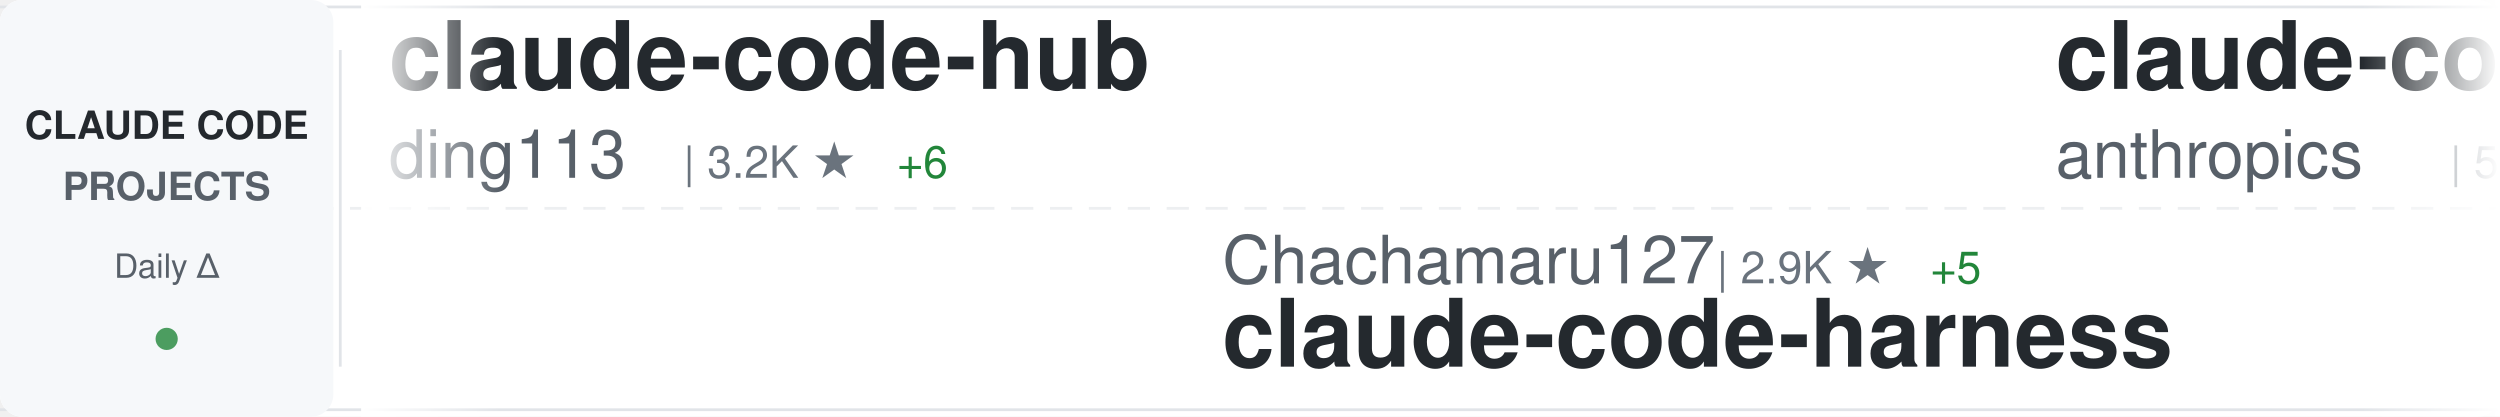
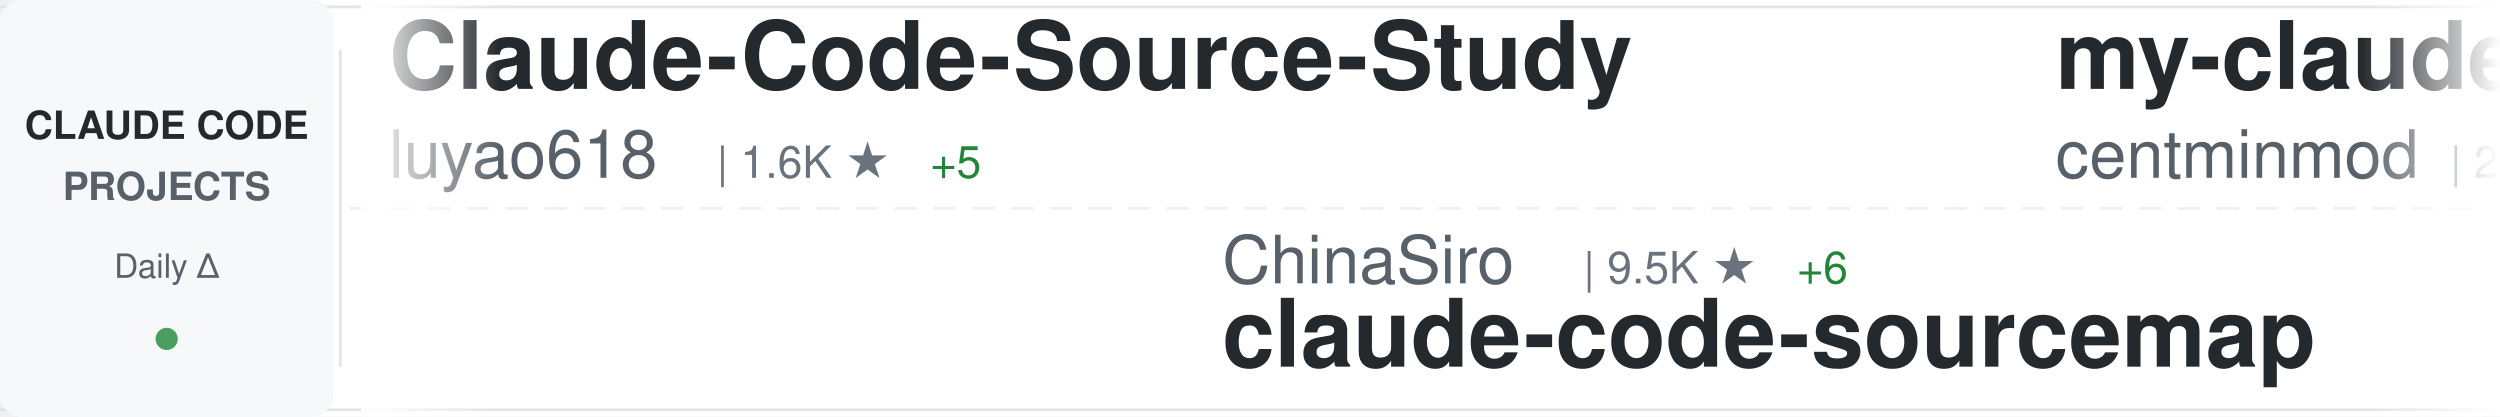
<svg xmlns="http://www.w3.org/2000/svg" width="900" height="150">
  <defs>
    <linearGradient id="awesomeLeftFade" x1="0%" y1="0%" x2="100%" y2="0%">
      <stop offset="0%" style="stop-color:#ffffff;stop-opacity:1" />
      <stop offset="100%" style="stop-color:#ffffff;stop-opacity:0" />
    </linearGradient>
    <linearGradient id="awesomeRightFade" x1="0%" y1="0%" x2="100%" y2="0%">
      <stop offset="0%" style="stop-color:#ffffff;stop-opacity:0" />
      <stop offset="100%" style="stop-color:#ffffff;stop-opacity:1" />
    </linearGradient>
  </defs>
  <rect width="900" height="150" fill="#ffffff" rx="8" />
  <rect x="0" y="2" width="900" height="1" fill="#e1e4e8" />
  <rect x="0" y="147" width="900" height="1" fill="#e1e4e8" />
  <line x1="0" y1="75" x2="900" y2="75" stroke="#e1e4e8" stroke-width="1" stroke-dasharray="8 6" opacity="0.6" />
  <rect x="0" y="0" width="120" height="150" fill="#f6f8fa" rx="8" />
  <text x="60" y="50" font-family="-apple-system, BlinkMacSystemFont, 'Segoe UI', Helvetica, Arial, sans-serif" font-size="14" font-weight="600" fill="#24292e" text-anchor="middle">CLAUDE CODE</text>
  <text x="60" y="72" font-family="-apple-system, BlinkMacSystemFont, 'Segoe UI', Helvetica, Arial, sans-serif" font-size="14" font-weight="600" fill="#586069" text-anchor="middle">PROJECTS</text>
  <text x="60" y="100" font-family="-apple-system, BlinkMacSystemFont, 'Segoe UI', Helvetica, Arial, sans-serif" font-size="12" font-weight="500" fill="#586069" text-anchor="middle">Daily Δ</text>
  <circle cx="60" cy="122" r="4" fill="#22863a" opacity="0.8" />
  <rect x="122" y="18" width="1" height="114" fill="#e1e4e8" />
  <clipPath id="awesomeTickerClip">
    <rect x="130" y="0" width="770" height="150" />
  </clipPath>
  <g clip-path="url(#awesomeTickerClip)">
    <g id="awesomeTickerItems">
      <animateTransform attributeName="transform" attributeType="XML" type="translate" from="0 0" to="-3000 0" dur="54s" repeatCount="indefinite" />
      <g transform="translate(0, 0)">
-         <text x="140" y="32" font-family="-apple-system, BlinkMacSystemFont, 'Segoe UI', Helvetica, Arial, sans-serif" font-size="34" font-weight="600" fill="#24292e">claude-code-hub</text>
-         <text x="140" y="64" font-family="-apple-system, BlinkMacSystemFont, 'Segoe UI', Helvetica, Arial, sans-serif" font-size="24" font-weight="400" fill="#586069">ding113</text>
-         <text x="246" y="64" font-family="-apple-system, BlinkMacSystemFont, 'Segoe UI', Helvetica, Arial, sans-serif" font-size="16" font-weight="500" fill="#6a737d">| 3.2K ★</text>
-         <text x="323" y="64" font-family="-apple-system, BlinkMacSystemFont, 'Segoe UI', Helvetica, Arial, sans-serif" font-size="16" font-weight="500" fill="#22863a"> +6</text>
+         <text x="140" y="32" font-family="-apple-system, BlinkMacSystemFont, 'Segoe UI', Helvetica, Arial, sans-serif" font-size="34" font-weight="600" fill="#24292e">Claude-Code-Source-Study</text>
+         <text x="140" y="64" font-family="-apple-system, BlinkMacSystemFont, 'Segoe UI', Helvetica, Arial, sans-serif" font-size="24" font-weight="400" fill="#586069">luyao618</text>
+         <text x="258" y="64" font-family="-apple-system, BlinkMacSystemFont, 'Segoe UI', Helvetica, Arial, sans-serif" font-size="16" font-weight="500" fill="#6a737d">| 1.6K ★</text>
+         <text x="335" y="64" font-family="-apple-system, BlinkMacSystemFont, 'Segoe UI', Helvetica, Arial, sans-serif" font-size="16" font-weight="500" fill="#22863a"> +5</text>
      </g>
      <g transform="translate(300, 0)">
-         <text x="140" y="102" font-family="-apple-system, BlinkMacSystemFont, 'Segoe UI', Helvetica, Arial, sans-serif" font-size="24" font-weight="400" fill="#586069">Chachamaru127</text>
-         <text x="318" y="102" font-family="-apple-system, BlinkMacSystemFont, 'Segoe UI', Helvetica, Arial, sans-serif" font-size="16" font-weight="500" fill="#6a737d">| 2.9K ★</text>
-         <text x="395" y="102" font-family="-apple-system, BlinkMacSystemFont, 'Segoe UI', Helvetica, Arial, sans-serif" font-size="16" font-weight="500" fill="#22863a"> +5</text>
-         <text x="140" y="132" font-family="-apple-system, BlinkMacSystemFont, 'Segoe UI', Helvetica, Arial, sans-serif" font-size="34" font-weight="600" fill="#24292e">claude-code-harness</text>
+         <text x="140" y="102" font-family="-apple-system, BlinkMacSystemFont, 'Segoe UI', Helvetica, Arial, sans-serif" font-size="24" font-weight="400" fill="#586069">ChinaSiro</text>
+         <text x="270" y="102" font-family="-apple-system, BlinkMacSystemFont, 'Segoe UI', Helvetica, Arial, sans-serif" font-size="16" font-weight="500" fill="#6a737d">| 9.5K ★</text>
+         <text x="347" y="102" font-family="-apple-system, BlinkMacSystemFont, 'Segoe UI', Helvetica, Arial, sans-serif" font-size="16" font-weight="500" fill="#22863a"> +6</text>
+         <text x="140" y="132" font-family="-apple-system, BlinkMacSystemFont, 'Segoe UI', Helvetica, Arial, sans-serif" font-size="34" font-weight="600" fill="#24292e">claude-code-sourcemap</text>
      </g>
      <g transform="translate(600, 0)">
-         <text x="140" y="32" font-family="-apple-system, BlinkMacSystemFont, 'Segoe UI', Helvetica, Arial, sans-serif" font-size="34" font-weight="600" fill="#24292e">claude-code-security-rev...</text>
-         <text x="140" y="64" font-family="-apple-system, BlinkMacSystemFont, 'Segoe UI', Helvetica, Arial, sans-serif" font-size="24" font-weight="400" fill="#586069">anthropics</text>
-         <text x="282" y="64" font-family="-apple-system, BlinkMacSystemFont, 'Segoe UI', Helvetica, Arial, sans-serif" font-size="16" font-weight="500" fill="#6a737d">| 5.4K ★</text>
-         <text x="359" y="64" font-family="-apple-system, BlinkMacSystemFont, 'Segoe UI', Helvetica, Arial, sans-serif" font-size="16" font-weight="500" fill="#22863a"> +12</text>
+         <text x="140" y="32" font-family="-apple-system, BlinkMacSystemFont, 'Segoe UI', Helvetica, Arial, sans-serif" font-size="34" font-weight="600" fill="#24292e">my-claude-code-setup</text>
+         <text x="140" y="64" font-family="-apple-system, BlinkMacSystemFont, 'Segoe UI', Helvetica, Arial, sans-serif" font-size="24" font-weight="400" fill="#586069">centminmod</text>
+         <text x="282" y="64" font-family="-apple-system, BlinkMacSystemFont, 'Segoe UI', Helvetica, Arial, sans-serif" font-size="16" font-weight="500" fill="#6a737d">| 2.5K ★</text>
+         <text x="359" y="64" font-family="-apple-system, BlinkMacSystemFont, 'Segoe UI', Helvetica, Arial, sans-serif" font-size="16" font-weight="500" fill="#22863a"> +2</text>
      </g>
      <g transform="translate(900, 0)">
-         <text x="140" y="102" font-family="-apple-system, BlinkMacSystemFont, 'Segoe UI', Helvetica, Arial, sans-serif" font-size="24" font-weight="400" fill="#586069">diet103</text>
-         <text x="246" y="102" font-family="-apple-system, BlinkMacSystemFont, 'Segoe UI', Helvetica, Arial, sans-serif" font-size="16" font-weight="500" fill="#6a737d">| 9.7K ★</text>
-         <text x="323" y="102" font-family="-apple-system, BlinkMacSystemFont, 'Segoe UI', Helvetica, Arial, sans-serif" font-size="16" font-weight="500" fill="#22863a"> +3</text>
-         <text x="140" y="132" font-family="-apple-system, BlinkMacSystemFont, 'Segoe UI', Helvetica, Arial, sans-serif" font-size="34" font-weight="600" fill="#24292e">claude-code-infrastructu...</text>
+         <text x="140" y="102" font-family="-apple-system, BlinkMacSystemFont, 'Segoe UI', Helvetica, Arial, sans-serif" font-size="24" font-weight="400" fill="#586069">chauncygu</text>
+         <text x="270" y="102" font-family="-apple-system, BlinkMacSystemFont, 'Segoe UI', Helvetica, Arial, sans-serif" font-size="16" font-weight="500" fill="#6a737d">| 2.7K ★</text>
+         <text x="347" y="102" font-family="-apple-system, BlinkMacSystemFont, 'Segoe UI', Helvetica, Arial, sans-serif" font-size="16" font-weight="500" fill="#22863a"> +4</text>
+         <text x="140" y="132" font-family="-apple-system, BlinkMacSystemFont, 'Segoe UI', Helvetica, Arial, sans-serif" font-size="34" font-weight="600" fill="#24292e">collection-claude-code-s...</text>
      </g>
      <g transform="translate(1200, 0)">
-         <text x="140" y="32" font-family="-apple-system, BlinkMacSystemFont, 'Segoe UI', Helvetica, Arial, sans-serif" font-size="34" font-weight="600" fill="#24292e">skills</text>
-         <text x="140" y="64" font-family="-apple-system, BlinkMacSystemFont, 'Segoe UI', Helvetica, Arial, sans-serif" font-size="24" font-weight="400" fill="#586069">anthropics</text>
-         <text x="282" y="64" font-family="-apple-system, BlinkMacSystemFont, 'Segoe UI', Helvetica, Arial, sans-serif" font-size="16" font-weight="500" fill="#6a737d">| 157.9K ★</text>
-         <text x="377" y="64" font-family="-apple-system, BlinkMacSystemFont, 'Segoe UI', Helvetica, Arial, sans-serif" font-size="16" font-weight="500" fill="#22863a"> +328</text>
-       </g>
-       <g transform="translate(1500, 0)">
-         <text x="140" y="102" font-family="-apple-system, BlinkMacSystemFont, 'Segoe UI', Helvetica, Arial, sans-serif" font-size="24" font-weight="400" fill="#586069">jqueryscript</text>
-         <text x="306" y="102" font-family="-apple-system, BlinkMacSystemFont, 'Segoe UI', Helvetica, Arial, sans-serif" font-size="16" font-weight="500" fill="#6a737d">| 456 ★</text>
-         <text x="374" y="102" font-family="-apple-system, BlinkMacSystemFont, 'Segoe UI', Helvetica, Arial, sans-serif" font-size="16" font-weight="500" fill="#22863a"> +2</text>
-         <text x="140" y="132" font-family="-apple-system, BlinkMacSystemFont, 'Segoe UI', Helvetica, Arial, sans-serif" font-size="34" font-weight="600" fill="#24292e">awesome-claude-code</text>
-       </g>
-       <g transform="translate(1800, 0)">
        <text x="140" y="32" font-family="-apple-system, BlinkMacSystemFont, 'Segoe UI', Helvetica, Arial, sans-serif" font-size="34" font-weight="600" fill="#24292e">claude_code_src</text>
        <text x="140" y="64" font-family="-apple-system, BlinkMacSystemFont, 'Segoe UI', Helvetica, Arial, sans-serif" font-size="24" font-weight="400" fill="#586069">ponponon</text>
        <text x="258" y="64" font-family="-apple-system, BlinkMacSystemFont, 'Segoe UI', Helvetica, Arial, sans-serif" font-size="16" font-weight="500" fill="#6a737d">| 2.3K ★</text>
      </g>
+       <g transform="translate(1500, 0)">
+         <text x="140" y="102" font-family="-apple-system, BlinkMacSystemFont, 'Segoe UI', Helvetica, Arial, sans-serif" font-size="24" font-weight="400" fill="#586069">ChrisWiles</text>
+         <text x="282" y="102" font-family="-apple-system, BlinkMacSystemFont, 'Segoe UI', Helvetica, Arial, sans-serif" font-size="16" font-weight="500" fill="#6a737d">| 6.0K ★</text>
+         <text x="140" y="132" font-family="-apple-system, BlinkMacSystemFont, 'Segoe UI', Helvetica, Arial, sans-serif" font-size="34" font-weight="600" fill="#24292e">claude-code-showcase</text>
+       </g>
+       <g transform="translate(1800, 0)">
+         <text x="140" y="32" font-family="-apple-system, BlinkMacSystemFont, 'Segoe UI', Helvetica, Arial, sans-serif" font-size="34" font-weight="600" fill="#24292e">claude-code-spec-workflo...</text>
+         <text x="140" y="64" font-family="-apple-system, BlinkMacSystemFont, 'Segoe UI', Helvetica, Arial, sans-serif" font-size="24" font-weight="400" fill="#586069">Pimzino</text>
+         <text x="246" y="64" font-family="-apple-system, BlinkMacSystemFont, 'Segoe UI', Helvetica, Arial, sans-serif" font-size="16" font-weight="500" fill="#6a737d">| 3.8K ★</text>
+         <text x="323" y="64" font-family="-apple-system, BlinkMacSystemFont, 'Segoe UI', Helvetica, Arial, sans-serif" font-size="16" font-weight="500" fill="#22863a"> +1</text>
+       </g>
      <g transform="translate(2100, 0)">
-         <text x="140" y="102" font-family="-apple-system, BlinkMacSystemFont, 'Segoe UI', Helvetica, Arial, sans-serif" font-size="24" font-weight="400" fill="#586069">Pimzino</text>
-         <text x="246" y="102" font-family="-apple-system, BlinkMacSystemFont, 'Segoe UI', Helvetica, Arial, sans-serif" font-size="16" font-weight="500" fill="#6a737d">| 3.8K ★</text>
-         <text x="323" y="102" font-family="-apple-system, BlinkMacSystemFont, 'Segoe UI', Helvetica, Arial, sans-serif" font-size="16" font-weight="500" fill="#22863a"> +1</text>
-         <text x="140" y="132" font-family="-apple-system, BlinkMacSystemFont, 'Segoe UI', Helvetica, Arial, sans-serif" font-size="34" font-weight="600" fill="#24292e">claude-code-spec-workflo...</text>
+         <text x="140" y="102" font-family="-apple-system, BlinkMacSystemFont, 'Segoe UI', Helvetica, Arial, sans-serif" font-size="24" font-weight="400" fill="#586069">alirezarezvani</text>
+         <text x="330" y="102" font-family="-apple-system, BlinkMacSystemFont, 'Segoe UI', Helvetica, Arial, sans-serif" font-size="16" font-weight="500" fill="#6a737d">| 19.8K ★</text>
+         <text x="416" y="102" font-family="-apple-system, BlinkMacSystemFont, 'Segoe UI', Helvetica, Arial, sans-serif" font-size="16" font-weight="500" fill="#22863a"> +123</text>
+         <text x="140" y="132" font-family="-apple-system, BlinkMacSystemFont, 'Segoe UI', Helvetica, Arial, sans-serif" font-size="34" font-weight="600" fill="#24292e">claude-skills</text>
      </g>
      <g transform="translate(2400, 0)">
-         <text x="140" y="32" font-family="-apple-system, BlinkMacSystemFont, 'Segoe UI', Helvetica, Arial, sans-serif" font-size="34" font-weight="600" fill="#24292e">claude-skills</text>
-         <text x="140" y="64" font-family="-apple-system, BlinkMacSystemFont, 'Segoe UI', Helvetica, Arial, sans-serif" font-size="24" font-weight="400" fill="#586069">alirezarezvani</text>
-         <text x="330" y="64" font-family="-apple-system, BlinkMacSystemFont, 'Segoe UI', Helvetica, Arial, sans-serif" font-size="16" font-weight="500" fill="#6a737d">| 19.8K ★</text>
-         <text x="416" y="64" font-family="-apple-system, BlinkMacSystemFont, 'Segoe UI', Helvetica, Arial, sans-serif" font-size="16" font-weight="500" fill="#22863a"> +129</text>
+         <text x="140" y="32" font-family="-apple-system, BlinkMacSystemFont, 'Segoe UI', Helvetica, Arial, sans-serif" font-size="34" font-weight="600" fill="#24292e">claude-code-source-code-...</text>
+         <text x="140" y="64" font-family="-apple-system, BlinkMacSystemFont, 'Segoe UI', Helvetica, Arial, sans-serif" font-size="24" font-weight="400" fill="#586069">ghuntley</text>
+         <text x="258" y="64" font-family="-apple-system, BlinkMacSystemFont, 'Segoe UI', Helvetica, Arial, sans-serif" font-size="16" font-weight="500" fill="#6a737d">| 986 ★</text>
      </g>
      <g transform="translate(2700, 0)">
-         <text x="140" y="102" font-family="-apple-system, BlinkMacSystemFont, 'Segoe UI', Helvetica, Arial, sans-serif" font-size="24" font-weight="400" fill="#586069">davila7</text>
-         <text x="246" y="102" font-family="-apple-system, BlinkMacSystemFont, 'Segoe UI', Helvetica, Arial, sans-serif" font-size="16" font-weight="500" fill="#6a737d">| 28.4K ★</text>
-         <text x="332" y="102" font-family="-apple-system, BlinkMacSystemFont, 'Segoe UI', Helvetica, Arial, sans-serif" font-size="16" font-weight="500" fill="#22863a"> +16</text>
-         <text x="140" y="132" font-family="-apple-system, BlinkMacSystemFont, 'Segoe UI', Helvetica, Arial, sans-serif" font-size="34" font-weight="600" fill="#24292e">claude-code-templates</text>
+         <text x="140" y="102" font-family="-apple-system, BlinkMacSystemFont, 'Segoe UI', Helvetica, Arial, sans-serif" font-size="24" font-weight="400" fill="#586069">anthropics</text>
+         <text x="282" y="102" font-family="-apple-system, BlinkMacSystemFont, 'Segoe UI', Helvetica, Arial, sans-serif" font-size="16" font-weight="500" fill="#6a737d">| 157.9K ★</text>
+         <text x="377" y="102" font-family="-apple-system, BlinkMacSystemFont, 'Segoe UI', Helvetica, Arial, sans-serif" font-size="16" font-weight="500" fill="#22863a"> +314</text>
+         <text x="140" y="132" font-family="-apple-system, BlinkMacSystemFont, 'Segoe UI', Helvetica, Arial, sans-serif" font-size="34" font-weight="600" fill="#24292e">skills</text>
      </g>
      <g transform="translate(3000, 0)">
-         <text x="140" y="32" font-family="-apple-system, BlinkMacSystemFont, 'Segoe UI', Helvetica, Arial, sans-serif" font-size="34" font-weight="600" fill="#24292e">claude-code-hub</text>
-         <text x="140" y="64" font-family="-apple-system, BlinkMacSystemFont, 'Segoe UI', Helvetica, Arial, sans-serif" font-size="24" font-weight="400" fill="#586069">ding113</text>
-         <text x="246" y="64" font-family="-apple-system, BlinkMacSystemFont, 'Segoe UI', Helvetica, Arial, sans-serif" font-size="16" font-weight="500" fill="#6a737d">| 3.2K ★</text>
-         <text x="323" y="64" font-family="-apple-system, BlinkMacSystemFont, 'Segoe UI', Helvetica, Arial, sans-serif" font-size="16" font-weight="500" fill="#22863a"> +6</text>
+         <text x="140" y="32" font-family="-apple-system, BlinkMacSystemFont, 'Segoe UI', Helvetica, Arial, sans-serif" font-size="34" font-weight="600" fill="#24292e">Claude-Code-Source-Study</text>
+         <text x="140" y="64" font-family="-apple-system, BlinkMacSystemFont, 'Segoe UI', Helvetica, Arial, sans-serif" font-size="24" font-weight="400" fill="#586069">luyao618</text>
+         <text x="258" y="64" font-family="-apple-system, BlinkMacSystemFont, 'Segoe UI', Helvetica, Arial, sans-serif" font-size="16" font-weight="500" fill="#6a737d">| 1.6K ★</text>
+         <text x="335" y="64" font-family="-apple-system, BlinkMacSystemFont, 'Segoe UI', Helvetica, Arial, sans-serif" font-size="16" font-weight="500" fill="#22863a"> +5</text>
      </g>
      <g transform="translate(3300, 0)">
-         <text x="140" y="102" font-family="-apple-system, BlinkMacSystemFont, 'Segoe UI', Helvetica, Arial, sans-serif" font-size="24" font-weight="400" fill="#586069">Chachamaru127</text>
-         <text x="318" y="102" font-family="-apple-system, BlinkMacSystemFont, 'Segoe UI', Helvetica, Arial, sans-serif" font-size="16" font-weight="500" fill="#6a737d">| 2.9K ★</text>
-         <text x="395" y="102" font-family="-apple-system, BlinkMacSystemFont, 'Segoe UI', Helvetica, Arial, sans-serif" font-size="16" font-weight="500" fill="#22863a"> +5</text>
-         <text x="140" y="132" font-family="-apple-system, BlinkMacSystemFont, 'Segoe UI', Helvetica, Arial, sans-serif" font-size="34" font-weight="600" fill="#24292e">claude-code-harness</text>
+         <text x="140" y="102" font-family="-apple-system, BlinkMacSystemFont, 'Segoe UI', Helvetica, Arial, sans-serif" font-size="24" font-weight="400" fill="#586069">ChinaSiro</text>
+         <text x="270" y="102" font-family="-apple-system, BlinkMacSystemFont, 'Segoe UI', Helvetica, Arial, sans-serif" font-size="16" font-weight="500" fill="#6a737d">| 9.5K ★</text>
+         <text x="347" y="102" font-family="-apple-system, BlinkMacSystemFont, 'Segoe UI', Helvetica, Arial, sans-serif" font-size="16" font-weight="500" fill="#22863a"> +6</text>
+         <text x="140" y="132" font-family="-apple-system, BlinkMacSystemFont, 'Segoe UI', Helvetica, Arial, sans-serif" font-size="34" font-weight="600" fill="#24292e">claude-code-sourcemap</text>
      </g>
      <g transform="translate(3600, 0)">
-         <text x="140" y="32" font-family="-apple-system, BlinkMacSystemFont, 'Segoe UI', Helvetica, Arial, sans-serif" font-size="34" font-weight="600" fill="#24292e">claude-code-security-rev...</text>
-         <text x="140" y="64" font-family="-apple-system, BlinkMacSystemFont, 'Segoe UI', Helvetica, Arial, sans-serif" font-size="24" font-weight="400" fill="#586069">anthropics</text>
-         <text x="282" y="64" font-family="-apple-system, BlinkMacSystemFont, 'Segoe UI', Helvetica, Arial, sans-serif" font-size="16" font-weight="500" fill="#6a737d">| 5.4K ★</text>
-         <text x="359" y="64" font-family="-apple-system, BlinkMacSystemFont, 'Segoe UI', Helvetica, Arial, sans-serif" font-size="16" font-weight="500" fill="#22863a"> +12</text>
+         <text x="140" y="32" font-family="-apple-system, BlinkMacSystemFont, 'Segoe UI', Helvetica, Arial, sans-serif" font-size="34" font-weight="600" fill="#24292e">my-claude-code-setup</text>
+         <text x="140" y="64" font-family="-apple-system, BlinkMacSystemFont, 'Segoe UI', Helvetica, Arial, sans-serif" font-size="24" font-weight="400" fill="#586069">centminmod</text>
+         <text x="282" y="64" font-family="-apple-system, BlinkMacSystemFont, 'Segoe UI', Helvetica, Arial, sans-serif" font-size="16" font-weight="500" fill="#6a737d">| 2.5K ★</text>
+         <text x="359" y="64" font-family="-apple-system, BlinkMacSystemFont, 'Segoe UI', Helvetica, Arial, sans-serif" font-size="16" font-weight="500" fill="#22863a"> +2</text>
      </g>
      <g transform="translate(3900, 0)">
-         <text x="140" y="102" font-family="-apple-system, BlinkMacSystemFont, 'Segoe UI', Helvetica, Arial, sans-serif" font-size="24" font-weight="400" fill="#586069">diet103</text>
-         <text x="246" y="102" font-family="-apple-system, BlinkMacSystemFont, 'Segoe UI', Helvetica, Arial, sans-serif" font-size="16" font-weight="500" fill="#6a737d">| 9.7K ★</text>
-         <text x="323" y="102" font-family="-apple-system, BlinkMacSystemFont, 'Segoe UI', Helvetica, Arial, sans-serif" font-size="16" font-weight="500" fill="#22863a"> +3</text>
-         <text x="140" y="132" font-family="-apple-system, BlinkMacSystemFont, 'Segoe UI', Helvetica, Arial, sans-serif" font-size="34" font-weight="600" fill="#24292e">claude-code-infrastructu...</text>
+         <text x="140" y="102" font-family="-apple-system, BlinkMacSystemFont, 'Segoe UI', Helvetica, Arial, sans-serif" font-size="24" font-weight="400" fill="#586069">chauncygu</text>
+         <text x="270" y="102" font-family="-apple-system, BlinkMacSystemFont, 'Segoe UI', Helvetica, Arial, sans-serif" font-size="16" font-weight="500" fill="#6a737d">| 2.7K ★</text>
+         <text x="347" y="102" font-family="-apple-system, BlinkMacSystemFont, 'Segoe UI', Helvetica, Arial, sans-serif" font-size="16" font-weight="500" fill="#22863a"> +4</text>
+         <text x="140" y="132" font-family="-apple-system, BlinkMacSystemFont, 'Segoe UI', Helvetica, Arial, sans-serif" font-size="34" font-weight="600" fill="#24292e">collection-claude-code-s...</text>
      </g>
    </g>
  </g>
  <rect x="130" y="0" width="50" height="150" fill="url(#awesomeLeftFade)" />
  <rect x="850" y="0" width="50" height="150" fill="url(#awesomeRightFade)" />
</svg>
